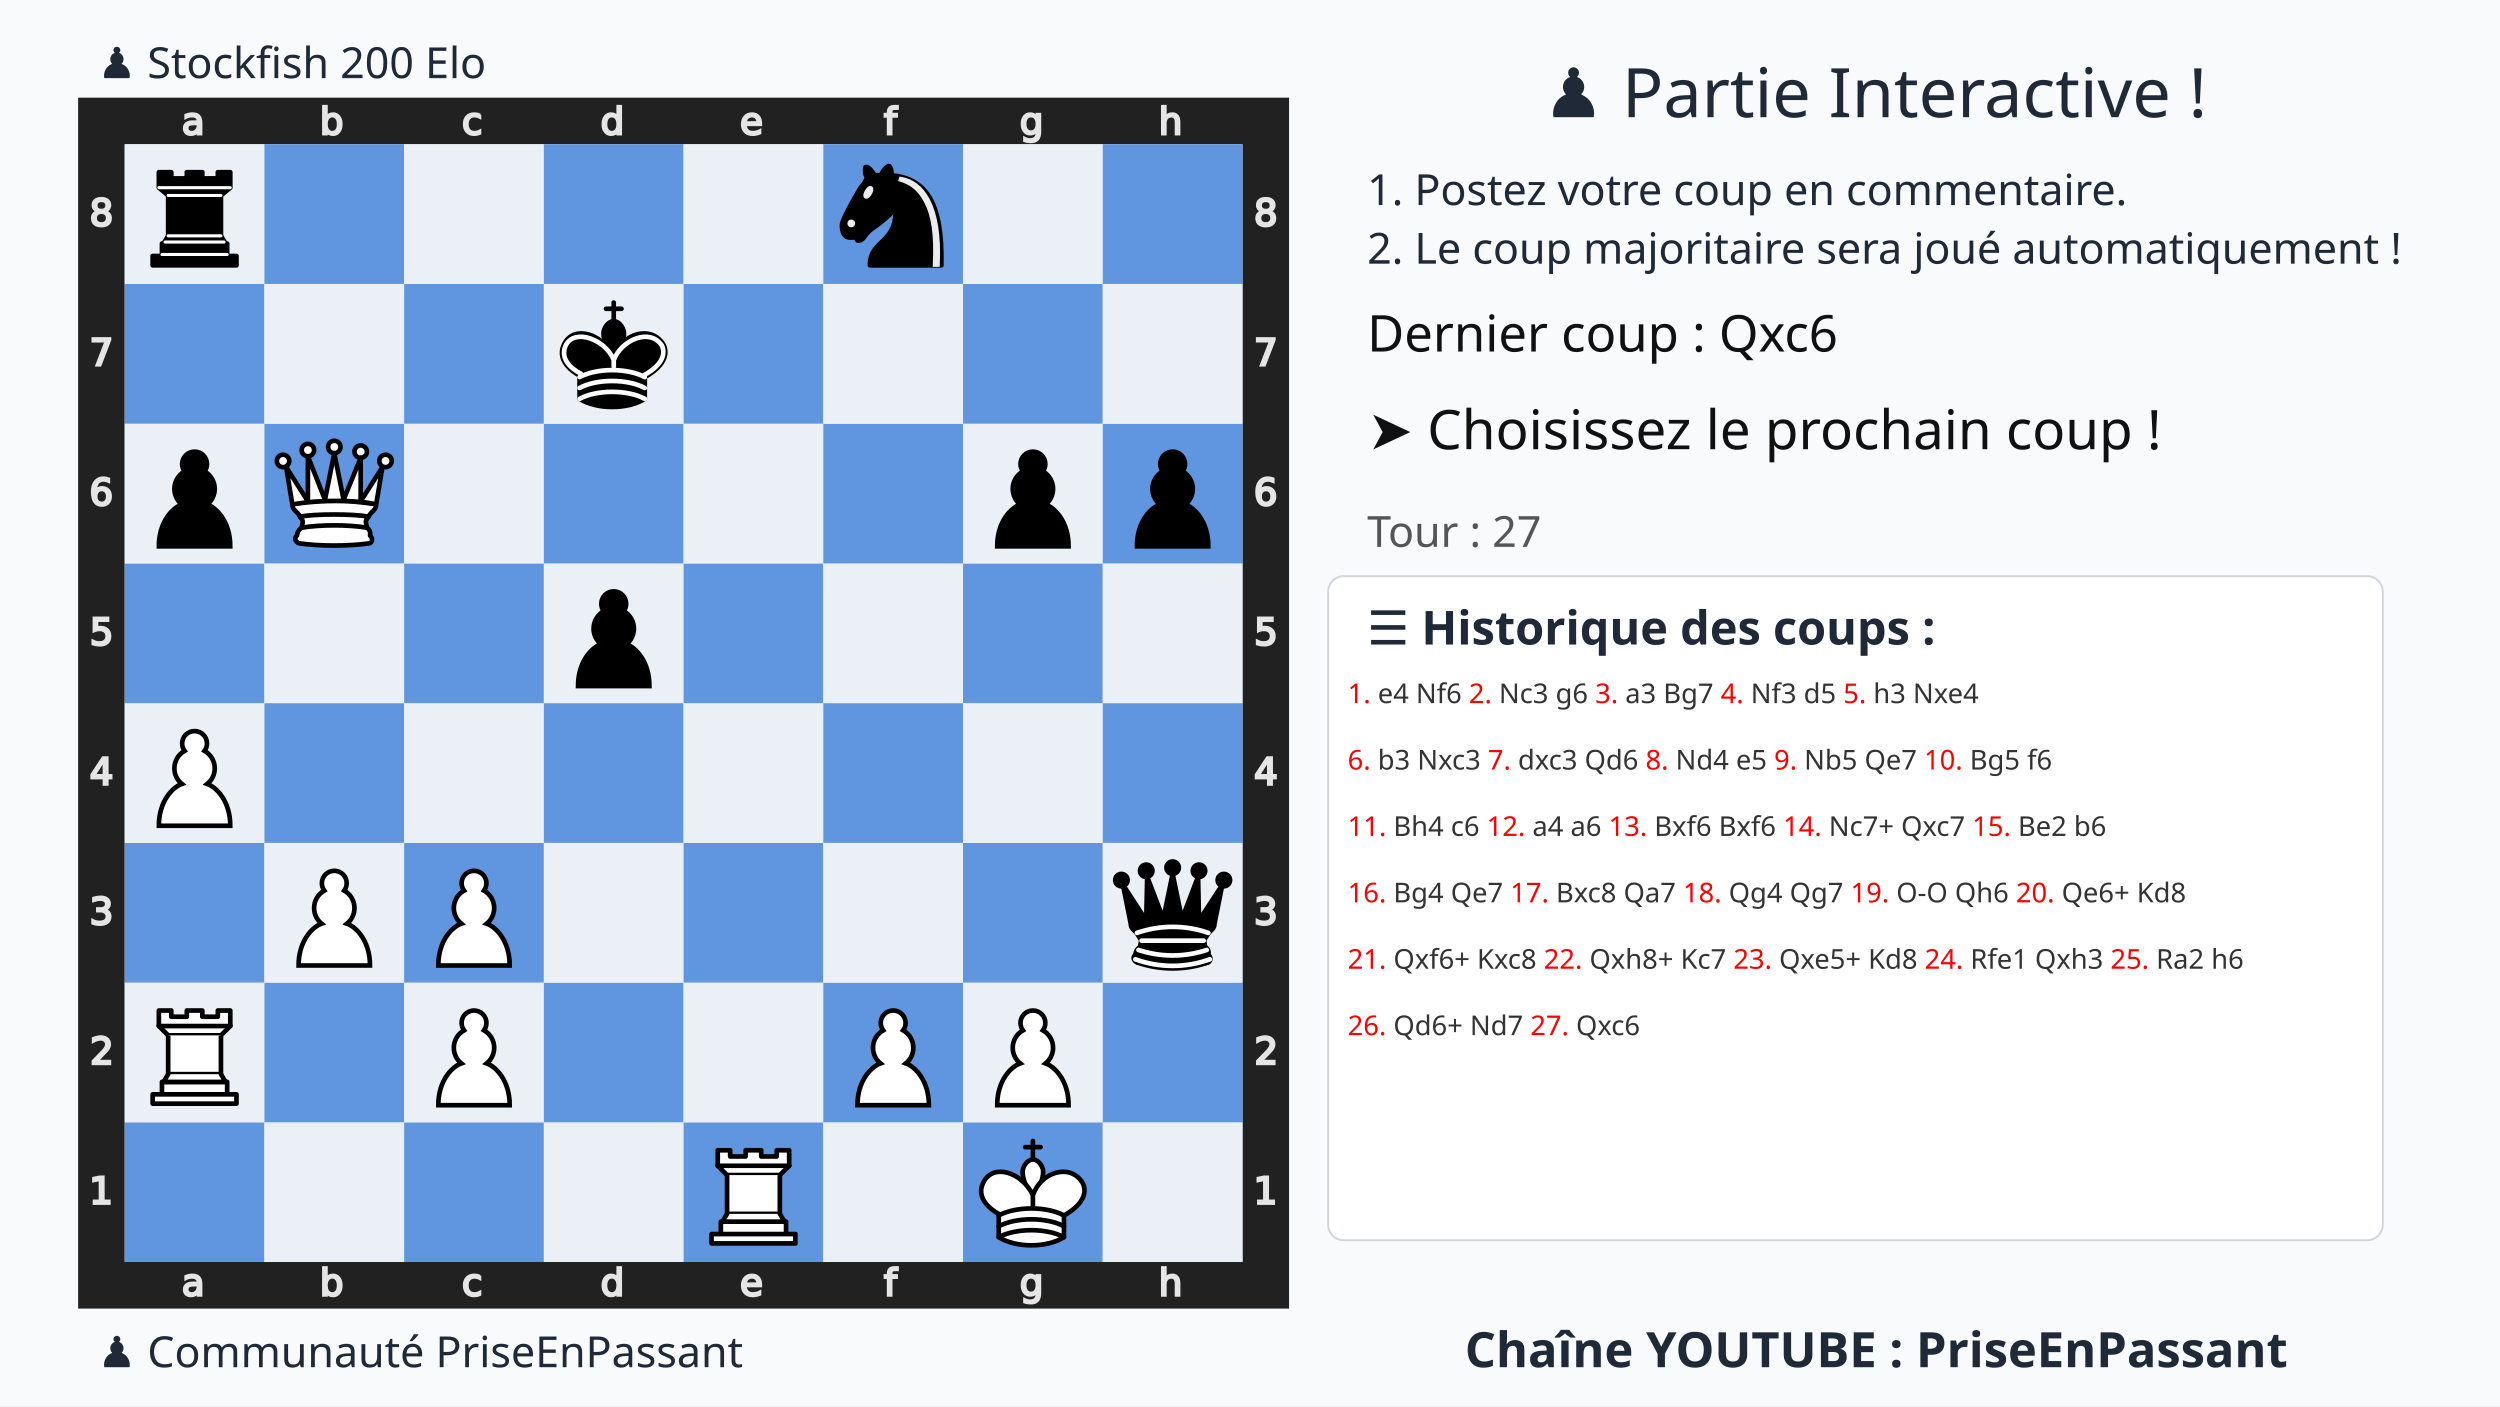
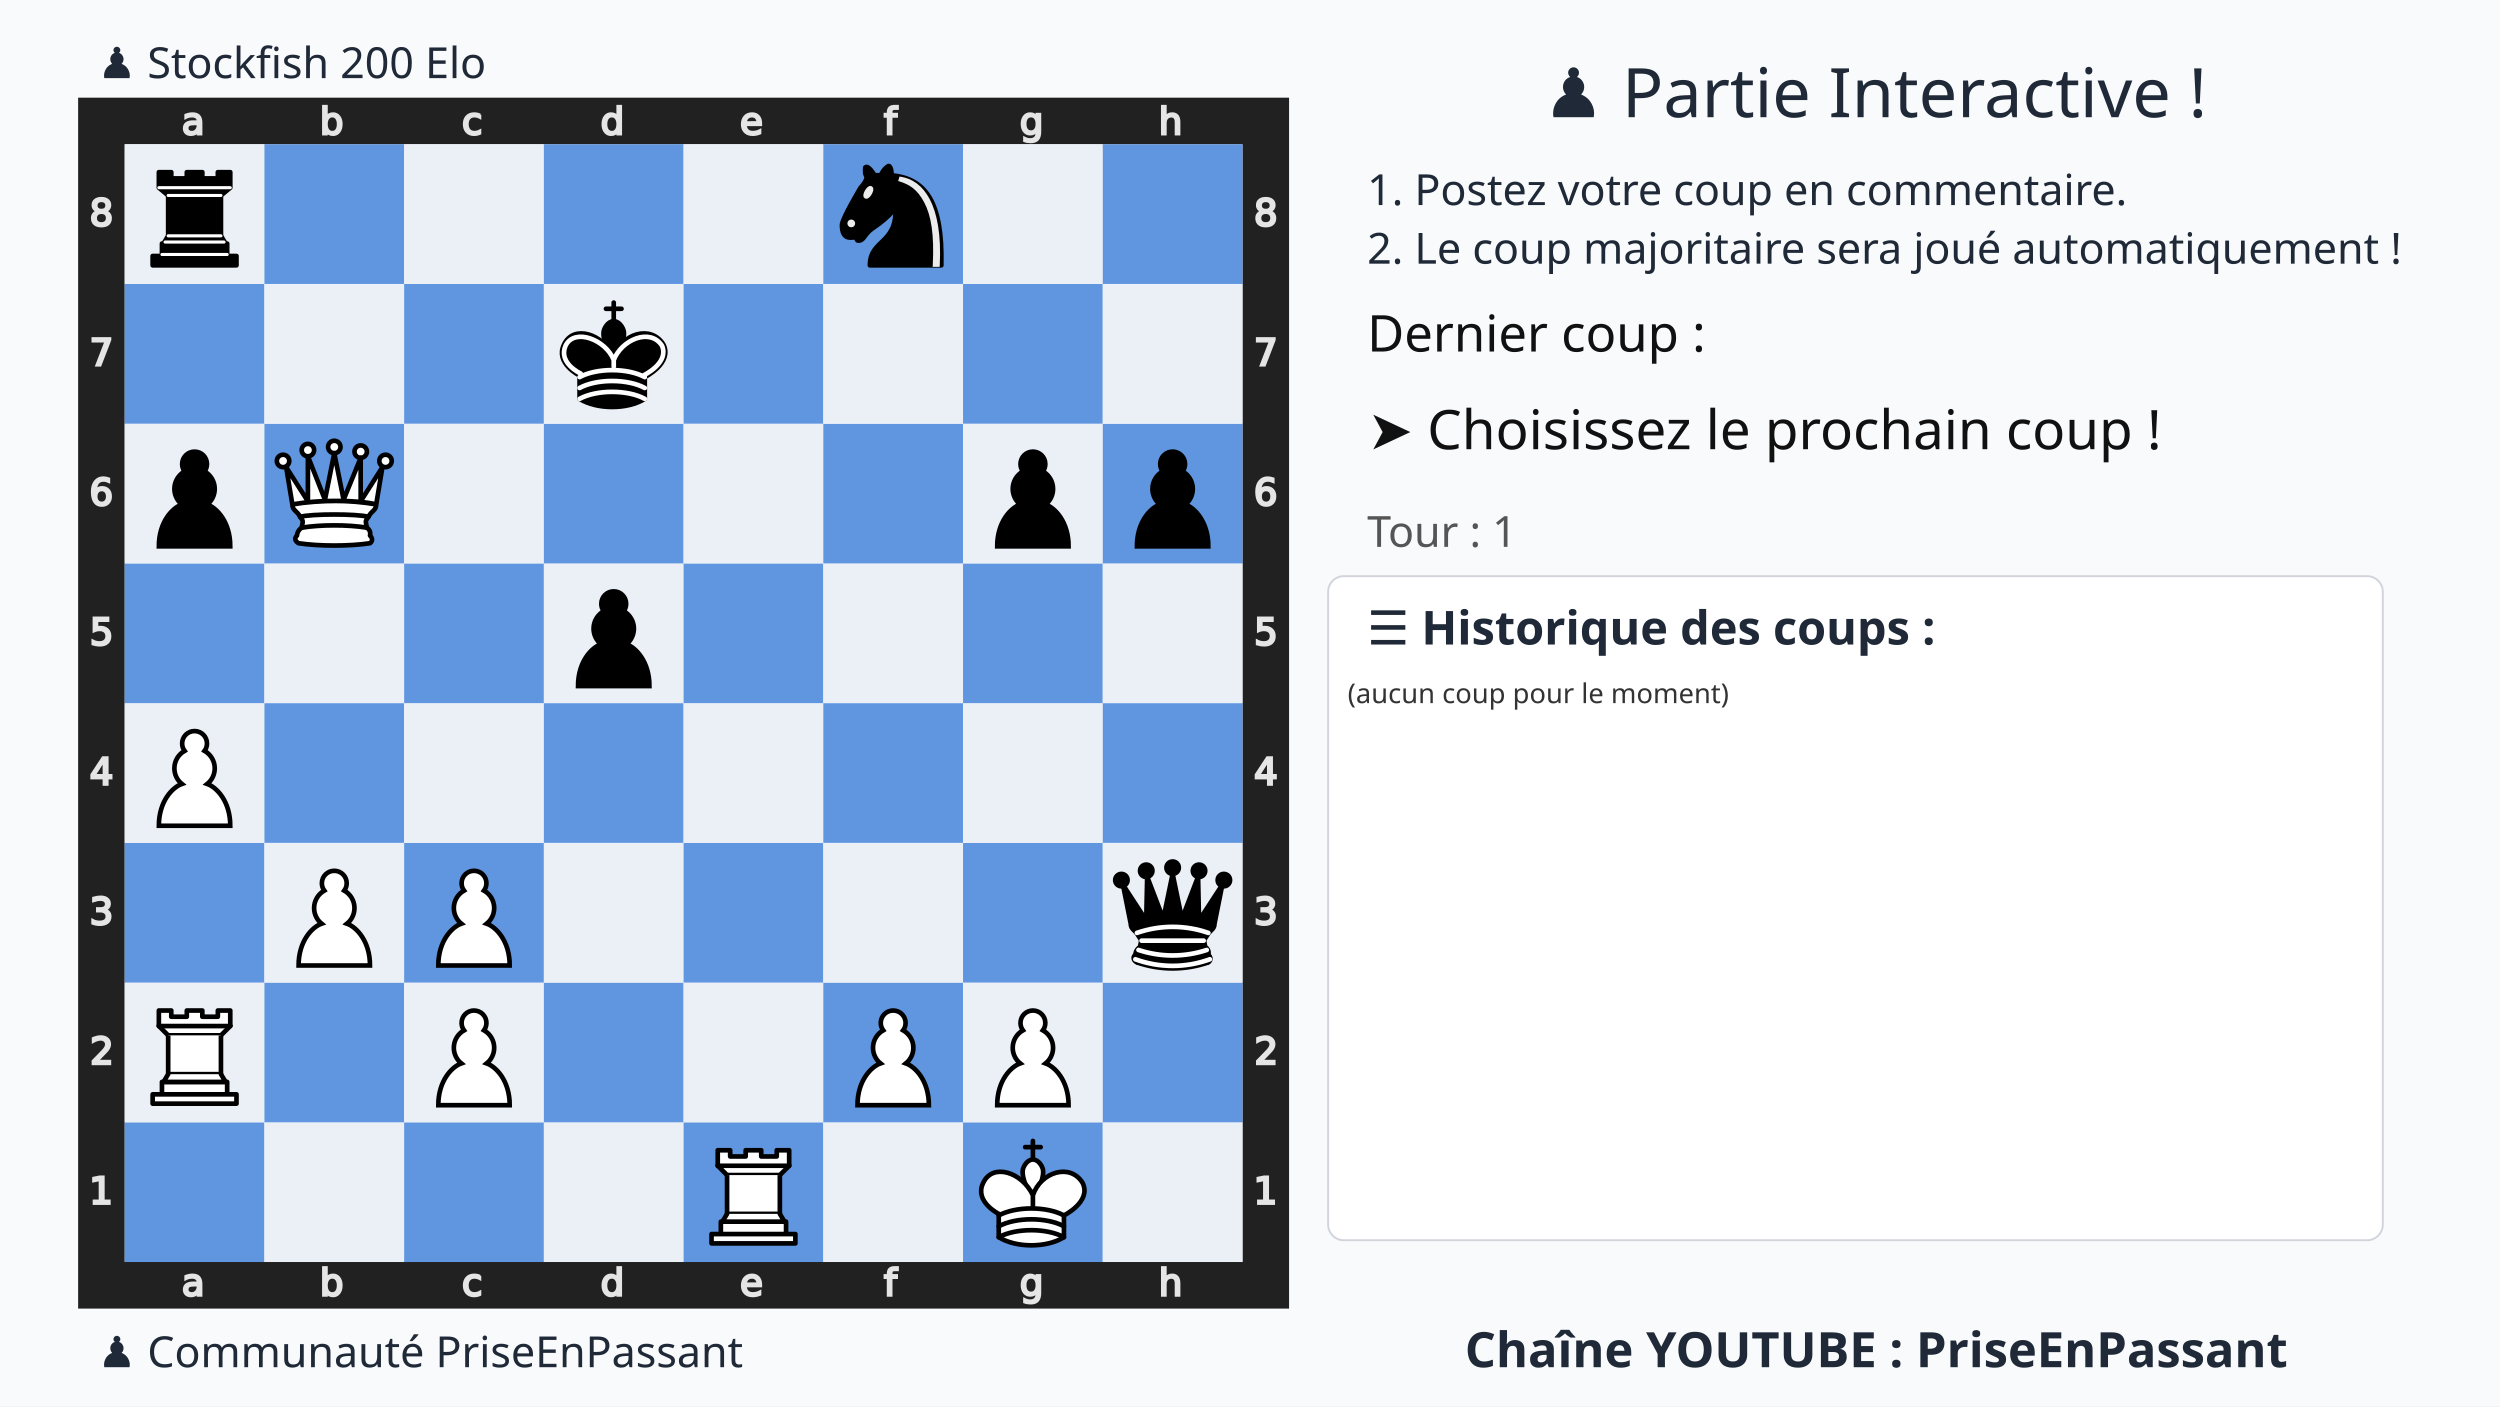
<svg xmlns="http://www.w3.org/2000/svg" xmlns:xlink="http://www.w3.org/1999/xlink" width="1280" height="720">
  <rect width="100%" height="100%" fill="#f9fafb" />
  <text x="75%" y="60" text-anchor="middle" font-size="35" font-family="Ubuntu" fill="#1f2937">
    ♟️ Partie Interactive !
  </text>
  <text x="700" y="105" font-size="22" font-family="Ubuntu" fill="#1f2937">
    1. Postez votre coup en commentaire.
  </text>
  <text x="700" y="135" font-size="22" font-family="Ubuntu" fill="#1f2937">
    2. Le coup majoritaire sera joué automatiquement !
  </text>
  <g transform="translate(40,50)">
    <svg viewBox="0 0 390 390" width="620" height="620">
      <style>.square.light{fill:#ebf0f7 !important}.square.dark{fill:#6095df !important}</style>
      <defs>
        <g id="white-pawn" class="white pawn">
          <path d="M22.5 9c-2.21 0-4 1.79-4 4 0 .89.29 1.71.78 2.38C17.33 16.5 16 18.59 16 21c0 2.03.94 3.84 2.41 5.03-3 1.06-7.41 5.55-7.41 13.47h23c0-7.92-4.41-12.41-7.41-13.47 1.47-1.19 2.41-3 2.41-5.03 0-2.41-1.33-4.5-3.28-5.62.49-.67.78-1.49.78-2.38 0-2.21-1.79-4-4-4z" fill="#fff" stroke="#000" stroke-width="1.5" stroke-linecap="round" />
        </g>
        <g id="white-rook" class="white rook" fill="#fff" fill-rule="evenodd" stroke="#000" stroke-width="1.5" stroke-linecap="round" stroke-linejoin="round">
          <path d="M9 39h27v-3H9v3zM12 36v-4h21v4H12zM11 14V9h4v2h5V9h5v2h5V9h4v5" stroke-linecap="butt" />
          <path d="M34 14l-3 3H14l-3-3" />
          <path d="M31 17v12.5H14V17" stroke-linecap="butt" stroke-linejoin="miter" />
          <path d="M31 29.5l1.5 2.5h-20l1.5-2.5" />
          <path d="M11 14h23" fill="none" stroke-linejoin="miter" />
        </g>
        <g id="white-queen" class="white queen" fill="#fff" fill-rule="evenodd" stroke="#000" stroke-width="1.5" stroke-linecap="round" stroke-linejoin="round">
          <path d="M8 12a2 2 0 1 1-4 0 2 2 0 1 1 4 0zM24.5 7.5a2 2 0 1 1-4 0 2 2 0 1 1 4 0zM41 12a2 2 0 1 1-4 0 2 2 0 1 1 4 0zM16 8.5a2 2 0 1 1-4 0 2 2 0 1 1 4 0zM33 9a2 2 0 1 1-4 0 2 2 0 1 1 4 0z" />
          <path d="M9 26c8.5-1.5 21-1.5 27 0l2-12-7 11V11l-5.5 13.5-3-15-3 15-5.5-14V25L7 14l2 12zM9 26c0 2 1.5 2 2.5 4 1 1.5 1 1 .5 3.5-1.5 1-1.5 2.5-1.5 2.5-1.5 1.5.5 2.5.5 2.5 6.5 1 16.5 1 23 0 0 0 1.5-1 0-2.5 0 0 .5-1.5-1-2.5-.5-2.5-.5-2 .5-3.5 1-2 2.5-2 2.5-4-8.5-1.5-18.5-1.5-27 0z" stroke-linecap="butt" />
          <path d="M11.5 30c3.5-1 18.5-1 22 0M12 33.5c6-1 15-1 21 0" fill="none" />
        </g>
        <g id="white-king" class="white king" fill="none" fill-rule="evenodd" stroke="#000" stroke-width="1.5" stroke-linecap="round" stroke-linejoin="round">
          <path d="M22.5 11.63V6M20 8h5" stroke-linejoin="miter" />
          <path d="M22.5 25s4.5-7.5 3-10.5c0 0-1-2.5-3-2.5s-3 2.5-3 2.5c-1.5 3 3 10.5 3 10.5" fill="#fff" stroke-linecap="butt" stroke-linejoin="miter" />
          <path d="M11.5 37c5.5 3.5 15.5 3.5 21 0v-7s9-4.5 6-10.5c-4-6.5-13.5-3.5-16 4V27v-3.5c-3.5-7.5-13-10.5-16-4-3 6 5 10 5 10V37z" fill="#fff" />
          <path d="M11.5 30c5.5-3 15.5-3 21 0m-21 3.5c5.5-3 15.5-3 21 0m-21 3.5c5.5-3 15.5-3 21 0" />
        </g>
        <g id="black-pawn" class="black pawn">
          <path d="M22.5 9c-2.21 0-4 1.79-4 4 0 .89.29 1.71.78 2.38C17.33 16.5 16 18.59 16 21c0 2.03.94 3.84 2.41 5.03-3 1.06-7.41 5.55-7.41 13.47h23c0-7.92-4.41-12.41-7.41-13.47 1.47-1.19 2.41-3 2.41-5.03 0-2.41-1.33-4.5-3.28-5.62.49-.67.78-1.49.78-2.38 0-2.21-1.79-4-4-4z" fill="#000" stroke="#000" stroke-width="1.5" stroke-linecap="round" />
        </g>
        <g id="black-knight" class="black knight" fill="none" fill-rule="evenodd" stroke="#000" stroke-width="1.5" stroke-linecap="round" stroke-linejoin="round">
          <path d="M 22,10 C 32.5,11 38.5,18 38,39 L 15,39 C 15,30 25,32.5 23,18" style="fill:#000000; stroke:#000000;" />
          <path d="M 24,18 C 24.38,20.91 18.45,25.37 16,27 C 13,29 13.18,31.34 11,31 C 9.958,30.06 12.41,27.96 11,28 C 10,28 11.19,29.23 10,30 C 9,30 5.997,31 6,26 C 6,24 12,14 12,14 C 12,14 13.89,12.1 14,10.5 C 13.27,9.506 13.5,8.5 13.5,7.5 C 14.5,6.5 16.5,10 16.5,10 L 18.5,10 C 18.5,10 19.28,8.008 21,7 C 22,7 22,10 22,10" style="fill:#000000; stroke:#000000;" />
          <path d="M 9.5 25.5 A 0.5 0.5 0 1 1 8.5,25.5 A 0.5 0.5 0 1 1 9.5 25.5 z" style="fill:#ececec; stroke:#ececec;" />
          <path d="M 15 15.5 A 0.5 1.5 0 1 1 14,15.5 A 0.5 1.5 0 1 1 15 15.5 z" transform="matrix(0.866,0.5,-0.5,0.866,9.693,-5.173)" style="fill:#ececec; stroke:#ececec;" />
          <path d="M 24.55,10.4 L 24.1,11.85 L 24.6,12 C 27.75,13 30.25,14.49 32.5,18.75 C 34.75,23.01 35.75,29.06 35.25,39 L 35.2,39.5 L 37.45,39.5 L 37.5,39 C 38,28.94 36.62,22.15 34.25,17.66 C 31.88,13.17 28.46,11.02 25.06,10.5 L 24.55,10.4 z " style="fill:#ececec; stroke:none;" />
        </g>
        <g id="black-rook" class="black rook" fill="#000" fill-rule="evenodd" stroke="#000" stroke-width="1.5" stroke-linecap="round" stroke-linejoin="round">
          <path d="M9 39h27v-3H9v3zM12.5 32l1.5-2.5h17l1.5 2.5h-20zM12 36v-4h21v4H12z" stroke-linecap="butt" />
          <path d="M14 29.5v-13h17v13H14z" stroke-linecap="butt" stroke-linejoin="miter" />
          <path d="M14 16.5L11 14h23l-3 2.5H14zM11 14V9h4v2h5V9h5v2h5V9h4v5H11z" stroke-linecap="butt" />
          <path d="M12 35.5h21M13 31.5h19M14 29.5h17M14 16.5h17M11 14h23" fill="none" stroke="#fff" stroke-width="1" stroke-linejoin="miter" />
        </g>
        <g id="black-queen" class="black queen" fill="#000" fill-rule="evenodd" stroke="#000" stroke-width="1.5" stroke-linecap="round" stroke-linejoin="round">
          <g fill="#000" stroke="none">
            <circle cx="6" cy="12" r="2.75" />
            <circle cx="14" cy="9" r="2.75" />
            <circle cx="22.5" cy="8" r="2.75" />
            <circle cx="31" cy="9" r="2.75" />
            <circle cx="39" cy="12" r="2.75" />
          </g>
          <path d="M9 26c8.5-1.5 21-1.5 27 0l2.5-12.5L31 25l-.3-14.1-5.2 13.6-3-14.5-3 14.5-5.2-13.6L14 25 6.5 13.5 9 26zM9 26c0 2 1.5 2 2.5 4 1 1.5 1 1 .5 3.5-1.5 1-1.5 2.5-1.5 2.5-1.5 1.5.5 2.5.5 2.5 6.5 1 16.5 1 23 0 0 0 1.5-1 0-2.5 0 0 .5-1.5-1-2.5-.5-2.5-.5-2 .5-3.5 1-2 2.5-2 2.5-4-8.5-1.5-18.5-1.5-27 0z" stroke-linecap="butt" />
          <path d="M11 38.5a35 35 1 0 0 23 0" fill="none" stroke-linecap="butt" />
          <path d="M11 29a35 35 1 0 1 23 0M12.5 31.5h20M11.5 34.5a35 35 1 0 0 22 0M10.5 37.5a35 35 1 0 0 24 0" fill="none" stroke="#fff" />
        </g>
        <g id="black-king" class="black king" fill="none" fill-rule="evenodd" stroke="#000" stroke-width="1.5" stroke-linecap="round" stroke-linejoin="round">
          <path d="M22.5 11.63V6" stroke-linejoin="miter" />
          <path d="M22.5 25s4.5-7.5 3-10.5c0 0-1-2.5-3-2.5s-3 2.5-3 2.5c-1.5 3 3 10.5 3 10.5" fill="#000" stroke-linecap="butt" stroke-linejoin="miter" />
          <path d="M11.5 37c5.5 3.5 15.5 3.5 21 0v-7s9-4.5 6-10.5c-4-6.5-13.5-3.5-16 4V27v-3.5c-3.5-7.5-13-10.5-16-4-3 6 5 10 5 10V37z" fill="#000" />
          <path d="M20 8h5" stroke-linejoin="miter" />
          <path d="M32 29.5s8.5-4 6.03-9.65C34.15 14 25 18 22.5 24.5l.01 2.1-.01-2.1C20 18 9.906 14 6.997 19.85c-2.497 5.65 4.853 9 4.853 9M11.5 30c5.5-3 15.5-3 21 0m-21 3.5c5.5-3 15.5-3 21 0m-21 3.5c5.5-3 15.5-3 21 0" stroke="#fff" />
        </g>
      </defs>
      <rect x="7.5" y="7.5" width="375" height="375" fill="none" stroke="#212121" stroke-width="15" />
      <g transform="translate(20, 1) scale(0.75, 0.75)" fill="#e5e5e5" stroke="#e5e5e5">
        <path d="M23.328 10.016q-1.742 0-2.414.398-.672.398-.672 1.36 0 .765.5 1.218.508.445 1.375.445 1.196 0 1.914-.843.727-.852.727-2.258v-.32zm2.867-.594v4.992h-1.437v-1.328q-.492.797-1.227 1.18-.734.375-1.797.375-1.343 0-2.14-.75-.79-.758-.79-2.024 0-1.476.985-2.226.992-.75 2.953-.75h2.016V8.75q0-.992-.656-1.531-.649-.547-1.829-.547-.75 0-1.46.18-.711.18-1.368.539V6.062q.79-.304 1.532-.453.742-.156 1.445-.156 1.898 0 2.836.984.937.985.937 2.985z" />
      </g>
      <g transform="translate(20, 375) scale(0.75, 0.75)" fill="#e5e5e5" stroke="#e5e5e5">
        <path d="M23.328 10.016q-1.742 0-2.414.398-.672.398-.672 1.36 0 .765.5 1.218.508.445 1.375.445 1.196 0 1.914-.843.727-.852.727-2.258v-.32zm2.867-.594v4.992h-1.437v-1.328q-.492.797-1.227 1.18-.734.375-1.797.375-1.343 0-2.14-.75-.79-.758-.79-2.024 0-1.476.985-2.226.992-.75 2.953-.75h2.016V8.75q0-.992-.656-1.531-.649-.547-1.829-.547-.75 0-1.46.18-.711.18-1.368.539V6.062q.79-.304 1.532-.453.742-.156 1.445-.156 1.898 0 2.836.984.937.985.937 2.985z" />
      </g>
      <g transform="translate(65, 1) scale(0.75, 0.75)" fill="#e5e5e5" stroke="#e5e5e5">
        <path d="M24.922 10.047q0-1.586-.656-2.485-.649-.906-1.79-.906-1.14 0-1.796.906-.649.899-.649 2.485 0 1.586.649 2.492.656.898 1.797.898 1.14 0 1.789-.898.656-.906.656-2.492zm-4.89-3.055q.452-.781 1.14-1.156.695-.383 1.656-.383 1.594 0 2.586 1.266 1 1.265 1 3.328 0 2.062-1 3.328-.992 1.266-2.586 1.266-.96 0-1.656-.375-.688-.383-1.14-1.164v1.312h-1.446V2.258h1.445z" />
      </g>
      <g transform="translate(65, 375) scale(0.75, 0.75)" fill="#e5e5e5" stroke="#e5e5e5">
        <path d="M24.922 10.047q0-1.586-.656-2.485-.649-.906-1.79-.906-1.14 0-1.796.906-.649.899-.649 2.485 0 1.586.649 2.492.656.898 1.797.898 1.14 0 1.789-.898.656-.906.656-2.492zm-4.89-3.055q.452-.781 1.14-1.156.695-.383 1.656-.383 1.594 0 2.586 1.266 1 1.265 1 3.328 0 2.062-1 3.328-.992 1.266-2.586 1.266-.96 0-1.656-.375-.688-.383-1.14-1.164v1.312h-1.446V2.258h1.445z" />
      </g>
      <g transform="translate(110, 1) scale(0.75, 0.75)" fill="#e5e5e5" stroke="#e5e5e5">
        <path d="M25.96 6v1.344q-.608-.336-1.226-.5-.609-.172-1.234-.172-1.398 0-2.172.89-.773.883-.773 2.485 0 1.601.773 2.492.774.883 2.172.883.625 0 1.234-.164.618-.172 1.227-.508v1.328q-.602.281-1.25.422-.64.14-1.367.14-1.977 0-3.14-1.242-1.165-1.242-1.165-3.351 0-2.14 1.172-3.367 1.18-1.227 3.227-1.227.664 0 1.296.14.633.134 1.227.407z" />
      </g>
      <g transform="translate(110, 375) scale(0.75, 0.75)" fill="#e5e5e5" stroke="#e5e5e5">
        <path d="M25.96 6v1.344q-.608-.336-1.226-.5-.609-.172-1.234-.172-1.398 0-2.172.89-.773.883-.773 2.485 0 1.601.773 2.492.774.883 2.172.883.625 0 1.234-.164.618-.172 1.227-.508v1.328q-.602.281-1.25.422-.64.14-1.367.14-1.977 0-3.14-1.242-1.165-1.242-1.165-3.351 0-2.14 1.172-3.367 1.18-1.227 3.227-1.227.664 0 1.296.14.633.134 1.227.407z" />
      </g>
      <g transform="translate(155, 1) scale(0.75, 0.75)" fill="#e5e5e5" stroke="#e5e5e5">
        <path d="M24.973 6.992V2.258h1.437v12.156h-1.437v-1.312q-.453.78-1.149 1.164-.687.375-1.656.375-1.586 0-2.586-1.266-.992-1.266-.992-3.328 0-2.063.992-3.328 1-1.266 2.586-1.266.969 0 1.656.383.696.375 1.149 1.156zm-4.899 3.055q0 1.586.649 2.492.656.898 1.797.898 1.14 0 1.796-.898.657-.906.657-2.492 0-1.586-.657-2.485-.656-.906-1.796-.906-1.141 0-1.797.906-.649.899-.649 2.485z" />
      </g>
      <g transform="translate(155, 375) scale(0.75, 0.75)" fill="#e5e5e5" stroke="#e5e5e5">
        <path d="M24.973 6.992V2.258h1.437v12.156h-1.437v-1.312q-.453.78-1.149 1.164-.687.375-1.656.375-1.586 0-2.586-1.266-.992-1.266-.992-3.328 0-2.063.992-3.328 1-1.266 2.586-1.266.969 0 1.656.383.696.375 1.149 1.156zm-4.899 3.055q0 1.586.649 2.492.656.898 1.797.898 1.14 0 1.796-.898.657-.906.657-2.492 0-1.586-.657-2.485-.656-.906-1.796-.906-1.141 0-1.797.906-.649.899-.649 2.485z" />
      </g>
      <g transform="translate(200, 1) scale(0.75, 0.75)" fill="#e5e5e5" stroke="#e5e5e5">
        <path d="M26.555 9.68v.703h-6.61q.094 1.484.89 2.265.806.774 2.235.774.828 0 1.602-.203.781-.203 1.547-.61v1.36q-.774.328-1.586.5-.813.172-1.649.172-2.093 0-3.32-1.22-1.219-1.218-1.219-3.296 0-2.148 1.157-3.406 1.164-1.266 3.132-1.266 1.766 0 2.79 1.14 1.03 1.134 1.03 3.087zm-1.438-.422q-.015-1.18-.664-1.883-.64-.703-1.703-.703-1.203 0-1.93.68-.718.68-.828 1.914z" />
      </g>
      <g transform="translate(200, 375) scale(0.75, 0.75)" fill="#e5e5e5" stroke="#e5e5e5">
        <path d="M26.555 9.68v.703h-6.61q.094 1.484.89 2.265.806.774 2.235.774.828 0 1.602-.203.781-.203 1.547-.61v1.36q-.774.328-1.586.5-.813.172-1.649.172-2.093 0-3.32-1.22-1.219-1.218-1.219-3.296 0-2.148 1.157-3.406 1.164-1.266 3.132-1.266 1.766 0 2.79 1.14 1.03 1.134 1.03 3.087zm-1.438-.422q-.015-1.18-.664-1.883-.64-.703-1.703-.703-1.203 0-1.93.68-.718.68-.828 1.914z" />
      </g>
      <g transform="translate(245, 1) scale(0.75, 0.75)" fill="#e5e5e5" stroke="#e5e5e5">
        <path d="M25.285 2.258v1.195H23.91q-.773 0-1.078.313-.297.312-.297 1.125v.773h2.367v1.117h-2.367v7.633H21.09V6.781h-1.375V5.664h1.375v-.61q0-1.46.68-2.124.68-.672 2.156-.672z" />
      </g>
      <g transform="translate(245, 375) scale(0.75, 0.75)" fill="#e5e5e5" stroke="#e5e5e5">
        <path d="M25.285 2.258v1.195H23.91q-.773 0-1.078.313-.297.312-.297 1.125v.773h2.367v1.117h-2.367v7.633H21.09V6.781h-1.375V5.664h1.375v-.61q0-1.46.68-2.124.68-.672 2.156-.672z" />
      </g>
      <g transform="translate(290, 1) scale(0.75, 0.75)" fill="#e5e5e5" stroke="#e5e5e5">
        <path d="M24.973 9.937q0-1.562-.649-2.421-.64-.86-1.804-.86-1.157 0-1.805.86-.64.859-.64 2.421 0 1.555.64 2.415.648.859 1.805.859 1.164 0 1.804-.86.649-.859.649-2.414zm1.437 3.391q0 2.234-.992 3.32-.992 1.094-3.04 1.094-.757 0-1.429-.117-.672-.11-1.304-.344v-1.398q.632.344 1.25.508.617.164 1.257.164 1.414 0 2.118-.743.703-.734.703-2.226v-.711q-.446.773-1.141 1.156-.695.383-1.664.383-1.61 0-2.594-1.227-.984-1.226-.984-3.25 0-2.03.984-3.257.985-1.227 2.594-1.227.969 0 1.664.383t1.14 1.156V5.664h1.438z" />
      </g>
      <g transform="translate(290, 375) scale(0.75, 0.75)" fill="#e5e5e5" stroke="#e5e5e5">
        <path d="M24.973 9.937q0-1.562-.649-2.421-.64-.86-1.804-.86-1.157 0-1.805.86-.64.859-.64 2.421 0 1.555.64 2.415.648.859 1.805.859 1.164 0 1.804-.86.649-.859.649-2.414zm1.437 3.391q0 2.234-.992 3.32-.992 1.094-3.04 1.094-.757 0-1.429-.117-.672-.11-1.304-.344v-1.398q.632.344 1.25.508.617.164 1.257.164 1.414 0 2.118-.743.703-.734.703-2.226v-.711q-.446.773-1.141 1.156-.695.383-1.664.383-1.61 0-2.594-1.227-.984-1.226-.984-3.25 0-2.03.984-3.257.985-1.227 2.594-1.227.969 0 1.664.383t1.14 1.156V5.664h1.438z" />
      </g>
      <g transform="translate(335, 1) scale(0.75, 0.75)" fill="#e5e5e5" stroke="#e5e5e5">
        <path d="M26.164 9.133v5.281h-1.437V9.18q0-1.243-.485-1.86-.484-.617-1.453-.617-1.164 0-1.836.742-.672.742-.672 2.024v4.945h-1.445V2.258h1.445v4.765q.516-.789 1.211-1.18.703-.39 1.617-.39 1.508 0 2.282.938.773.93.773 2.742z" />
      </g>
      <g transform="translate(335, 375) scale(0.75, 0.75)" fill="#e5e5e5" stroke="#e5e5e5">
        <path d="M26.164 9.133v5.281h-1.437V9.18q0-1.243-.485-1.86-.484-.617-1.453-.617-1.164 0-1.836.742-.672.742-.672 2.024v4.945h-1.445V2.258h1.445v4.765q.516-.789 1.211-1.18.703-.39 1.617-.39 1.508 0 2.282.938.773.93.773 2.742z" />
      </g>
      <g transform="translate(0, 335) scale(0.75, 0.75)" fill="#e5e5e5" stroke="#e5e5e5">
        <path d="M6.754 26.996h2.578v-8.898l-2.805.562v-1.437l2.79-.563h1.578v10.336h2.578v1.328h-6.72z" />
      </g>
      <g transform="translate(375, 335) scale(0.75, 0.75)" fill="#e5e5e5" stroke="#e5e5e5">
        <path d="M6.754 26.996h2.578v-8.898l-2.805.562v-1.437l2.79-.563h1.578v10.336h2.578v1.328h-6.72z" />
      </g>
      <g transform="translate(0, 290) scale(0.75, 0.75)" fill="#e5e5e5" stroke="#e5e5e5">
        <path d="M8.195 26.996h5.508v1.328H6.297v-1.328q.898-.93 2.445-2.492 1.555-1.57 1.953-2.024.758-.851 1.055-1.437.305-.594.305-1.164 0-.93-.657-1.516-.648-.586-1.695-.586-.742 0-1.57.258-.82.258-1.758.781v-1.593q.953-.383 1.781-.578.828-.196 1.516-.196 1.812 0 2.89.906 1.079.907 1.079 2.422 0 .72-.274 1.368-.265.64-.976 1.515-.196.227-1.243 1.313-1.046 1.078-2.953 3.023z" />
      </g>
      <g transform="translate(375, 290) scale(0.75, 0.75)" fill="#e5e5e5" stroke="#e5e5e5">
        <path d="M8.195 26.996h5.508v1.328H6.297v-1.328q.898-.93 2.445-2.492 1.555-1.57 1.953-2.024.758-.851 1.055-1.437.305-.594.305-1.164 0-.93-.657-1.516-.648-.586-1.695-.586-.742 0-1.57.258-.82.258-1.758.781v-1.593q.953-.383 1.781-.578.828-.196 1.516-.196 1.812 0 2.89.906 1.079.907 1.079 2.422 0 .72-.274 1.368-.265.64-.976 1.515-.196.227-1.243 1.313-1.046 1.078-2.953 3.023z" />
      </g>
      <g transform="translate(0, 245) scale(0.75, 0.75)" fill="#e5e5e5" stroke="#e5e5e5">
        <path d="M11.434 22.035q1.132.242 1.765 1.008.64.766.64 1.89 0 1.727-1.187 2.672-1.187.946-3.375.946-.734 0-1.515-.149-.774-.14-1.602-.43V26.45q.656.383 1.438.578.78.196 1.632.196 1.485 0 2.258-.586.782-.586.782-1.703 0-1.032-.727-1.61-.719-.586-2.008-.586h-1.36v-1.297h1.423q1.164 0 1.78-.46.618-.47.618-1.344 0-.899-.64-1.375-.633-.485-1.82-.485-.65 0-1.391.141-.743.14-1.633.437V16.95q.898-.25 1.68-.375.788-.125 1.484-.125 1.797 0 2.844.82 1.046.813 1.046 2.204 0 .968-.554 1.64-.555.664-1.578.922z" />
      </g>
      <g transform="translate(375, 245) scale(0.75, 0.75)" fill="#e5e5e5" stroke="#e5e5e5">
        <path d="M11.434 22.035q1.132.242 1.765 1.008.64.766.64 1.89 0 1.727-1.187 2.672-1.187.946-3.375.946-.734 0-1.515-.149-.774-.14-1.602-.43V26.45q.656.383 1.438.578.78.196 1.632.196 1.485 0 2.258-.586.782-.586.782-1.703 0-1.032-.727-1.61-.719-.586-2.008-.586h-1.36v-1.297h1.423q1.164 0 1.78-.46.618-.47.618-1.344 0-.899-.64-1.375-.633-.485-1.82-.485-.65 0-1.391.141-.743.14-1.633.437V16.95q.898-.25 1.68-.375.788-.125 1.484-.125 1.797 0 2.844.82 1.046.813 1.046 2.204 0 .968-.554 1.64-.555.664-1.578.922z" />
      </g>
      <g transform="translate(0, 200) scale(0.75, 0.75)" fill="#e5e5e5" stroke="#e5e5e5">
        <path d="M11.016 18.035L7.03 24.262h3.985zm-.414-1.375h1.984v7.602h1.664v1.312h-1.664v2.75h-1.57v-2.75H5.75v-1.523z" />
      </g>
      <g transform="translate(375, 200) scale(0.75, 0.75)" fill="#e5e5e5" stroke="#e5e5e5">
        <path d="M11.016 18.035L7.03 24.262h3.985zm-.414-1.375h1.984v7.602h1.664v1.312h-1.664v2.75h-1.57v-2.75H5.75v-1.523z" />
      </g>
      <g transform="translate(0, 155) scale(0.75, 0.75)" fill="#e5e5e5" stroke="#e5e5e5">
        <path d="M6.719 16.66h6.195v1.328h-4.75v2.86q.344-.118.688-.172.343-.063.687-.063 1.953 0 3.094 1.07 1.14 1.07 1.14 2.899 0 1.883-1.171 2.93-1.172 1.039-3.305 1.039-.735 0-1.5-.125-.758-.125-1.57-.375v-1.586q.703.383 1.453.57.75.188 1.586.188 1.351 0 2.14-.711.79-.711.79-1.93 0-1.219-.79-1.93-.789-.71-2.14-.71-.633 0-1.266.14-.625.14-1.281.438z" />
      </g>
      <g transform="translate(375, 155) scale(0.75, 0.75)" fill="#e5e5e5" stroke="#e5e5e5">
        <path d="M6.719 16.66h6.195v1.328h-4.75v2.86q.344-.118.688-.172.343-.063.687-.063 1.953 0 3.094 1.07 1.14 1.07 1.14 2.899 0 1.883-1.171 2.93-1.172 1.039-3.305 1.039-.735 0-1.5-.125-.758-.125-1.57-.375v-1.586q.703.383 1.453.57.75.188 1.586.188 1.351 0 2.14-.711.79-.711.79-1.93 0-1.219-.79-1.93-.789-.71-2.14-.71-.633 0-1.266.14-.625.14-1.281.438z" />
      </g>
      <g transform="translate(0, 110) scale(0.75, 0.75)" fill="#e5e5e5" stroke="#e5e5e5">
        <path d="M10.137 21.863q-1.063 0-1.688.727-.617.726-.617 1.992 0 1.258.617 1.992.625.727 1.688.727 1.062 0 1.68-.727.624-.734.624-1.992 0-1.266-.625-1.992-.617-.727-1.68-.727zm3.133-4.945v1.437q-.594-.28-1.204-.43-.601-.148-1.195-.148-1.562 0-2.39 1.055-.82 1.055-.938 3.188.46-.68 1.156-1.04.696-.367 1.531-.367 1.758 0 2.774 1.07 1.023 1.063 1.023 2.899 0 1.797-1.062 2.883-1.063 1.086-2.828 1.086-2.024 0-3.094-1.547-1.07-1.555-1.07-4.5 0-2.766 1.312-4.406 1.313-1.649 3.524-1.649.593 0 1.195.117.61.118 1.266.352z" />
      </g>
      <g transform="translate(375, 110) scale(0.75, 0.75)" fill="#e5e5e5" stroke="#e5e5e5">
        <path d="M10.137 21.863q-1.063 0-1.688.727-.617.726-.617 1.992 0 1.258.617 1.992.625.727 1.688.727 1.062 0 1.68-.727.624-.734.624-1.992 0-1.266-.625-1.992-.617-.727-1.68-.727zm3.133-4.945v1.437q-.594-.28-1.204-.43-.601-.148-1.195-.148-1.562 0-2.39 1.055-.82 1.055-.938 3.188.46-.68 1.156-1.04.696-.367 1.531-.367 1.758 0 2.774 1.07 1.023 1.063 1.023 2.899 0 1.797-1.062 2.883-1.063 1.086-2.828 1.086-2.024 0-3.094-1.547-1.07-1.555-1.07-4.5 0-2.766 1.312-4.406 1.313-1.649 3.524-1.649.593 0 1.195.117.61.118 1.266.352z" />
      </g>
      <g transform="translate(0, 65) scale(0.75, 0.75)" fill="#e5e5e5" stroke="#e5e5e5">
        <path d="M6.25 16.66h7.5v.672L9.516 28.324H7.867l3.985-10.336H6.25z" />
      </g>
      <g transform="translate(375, 65) scale(0.75, 0.75)" fill="#e5e5e5" stroke="#e5e5e5">
        <path d="M6.25 16.66h7.5v.672L9.516 28.324H7.867l3.985-10.336H6.25z" />
      </g>
      <g transform="translate(0, 20) scale(0.75, 0.75)" fill="#e5e5e5" stroke="#e5e5e5">
        <path d="M10 22.785q-1.125 0-1.773.602-.641.601-.641 1.656t.64 1.656q.649.602 1.774.602t1.773-.602q.649-.61.649-1.656 0-1.055-.649-1.656-.64-.602-1.773-.602zm-1.578-.672q-1.016-.25-1.586-.945-.563-.695-.563-1.695 0-1.399.993-2.211 1-.813 2.734-.813 1.742 0 2.734.813.993.812.993 2.21 0 1-.57 1.696-.563.695-1.571.945 1.14.266 1.773 1.04.641.773.641 1.89 0 1.695-1.04 2.602-1.03.906-2.96.906t-2.969-.906Q6 26.738 6 25.043q0-1.117.64-1.89.641-.774 1.782-1.04zm-.578-2.492q0 .906.562 1.414.57.508 1.594.508 1.016 0 1.586-.508.578-.508.578-1.414 0-.906-.578-1.414-.57-.508-1.586-.508-1.023 0-1.594.508-.562.508-.562 1.414z" />
      </g>
      <g transform="translate(375, 20) scale(0.75, 0.75)" fill="#e5e5e5" stroke="#e5e5e5">
        <path d="M10 22.785q-1.125 0-1.773.602-.641.601-.641 1.656t.64 1.656q.649.602 1.774.602t1.773-.602q.649-.61.649-1.656 0-1.055-.649-1.656-.64-.602-1.773-.602zm-1.578-.672q-1.016-.25-1.586-.945-.563-.695-.563-1.695 0-1.399.993-2.211 1-.813 2.734-.813 1.742 0 2.734.813.993.812.993 2.21 0 1-.57 1.696-.563.695-1.571.945 1.14.266 1.773 1.04.641.773.641 1.89 0 1.695-1.04 2.602-1.03.906-2.96.906t-2.969-.906Q6 26.738 6 25.043q0-1.117.64-1.89.641-.774 1.782-1.04zm-.578-2.492q0 .906.562 1.414.57.508 1.594.508 1.016 0 1.586-.508.578-.508.578-1.414 0-.906-.578-1.414-.57-.508-1.586-.508-1.023 0-1.594.508-.562.508-.562 1.414z" />
      </g>
      <rect x="15" y="330" width="45" height="45" class="square dark a1" stroke="none" fill="#d18b47" />
      <rect x="60" y="330" width="45" height="45" class="square light b1" stroke="none" fill="#ffce9e" />
      <rect x="105" y="330" width="45" height="45" class="square dark c1" stroke="none" fill="#d18b47" />
      <rect x="150" y="330" width="45" height="45" class="square light d1" stroke="none" fill="#ffce9e" />
      <rect x="195" y="330" width="45" height="45" class="square dark e1" stroke="none" fill="#d18b47" />
      <rect x="240" y="330" width="45" height="45" class="square light f1" stroke="none" fill="#ffce9e" />
      <rect x="285" y="330" width="45" height="45" class="square dark g1" stroke="none" fill="#d18b47" />
      <rect x="330" y="330" width="45" height="45" class="square light h1" stroke="none" fill="#ffce9e" />
      <rect x="15" y="285" width="45" height="45" class="square light a2" stroke="none" fill="#ffce9e" />
      <rect x="60" y="285" width="45" height="45" class="square dark b2" stroke="none" fill="#d18b47" />
      <rect x="105" y="285" width="45" height="45" class="square light c2" stroke="none" fill="#ffce9e" />
      <rect x="150" y="285" width="45" height="45" class="square dark d2" stroke="none" fill="#d18b47" />
      <rect x="195" y="285" width="45" height="45" class="square light e2" stroke="none" fill="#ffce9e" />
      <rect x="240" y="285" width="45" height="45" class="square dark f2" stroke="none" fill="#d18b47" />
      <rect x="285" y="285" width="45" height="45" class="square light g2" stroke="none" fill="#ffce9e" />
      <rect x="330" y="285" width="45" height="45" class="square dark h2" stroke="none" fill="#d18b47" />
      <rect x="15" y="240" width="45" height="45" class="square dark a3" stroke="none" fill="#d18b47" />
      <rect x="60" y="240" width="45" height="45" class="square light b3" stroke="none" fill="#ffce9e" />
      <rect x="105" y="240" width="45" height="45" class="square dark c3" stroke="none" fill="#d18b47" />
      <rect x="150" y="240" width="45" height="45" class="square light d3" stroke="none" fill="#ffce9e" />
      <rect x="195" y="240" width="45" height="45" class="square dark e3" stroke="none" fill="#d18b47" />
      <rect x="240" y="240" width="45" height="45" class="square light f3" stroke="none" fill="#ffce9e" />
      <rect x="285" y="240" width="45" height="45" class="square dark g3" stroke="none" fill="#d18b47" />
      <rect x="330" y="240" width="45" height="45" class="square light h3" stroke="none" fill="#ffce9e" />
      <rect x="15" y="195" width="45" height="45" class="square light a4" stroke="none" fill="#ffce9e" />
      <rect x="60" y="195" width="45" height="45" class="square dark b4" stroke="none" fill="#d18b47" />
      <rect x="105" y="195" width="45" height="45" class="square light c4" stroke="none" fill="#ffce9e" />
      <rect x="150" y="195" width="45" height="45" class="square dark d4" stroke="none" fill="#d18b47" />
      <rect x="195" y="195" width="45" height="45" class="square light e4" stroke="none" fill="#ffce9e" />
      <rect x="240" y="195" width="45" height="45" class="square dark f4" stroke="none" fill="#d18b47" />
      <rect x="285" y="195" width="45" height="45" class="square light g4" stroke="none" fill="#ffce9e" />
      <rect x="330" y="195" width="45" height="45" class="square dark h4" stroke="none" fill="#d18b47" />
      <rect x="15" y="150" width="45" height="45" class="square dark a5" stroke="none" fill="#d18b47" />
      <rect x="60" y="150" width="45" height="45" class="square light b5" stroke="none" fill="#ffce9e" />
      <rect x="105" y="150" width="45" height="45" class="square dark c5" stroke="none" fill="#d18b47" />
      <rect x="150" y="150" width="45" height="45" class="square light d5" stroke="none" fill="#ffce9e" />
      <rect x="195" y="150" width="45" height="45" class="square dark e5" stroke="none" fill="#d18b47" />
      <rect x="240" y="150" width="45" height="45" class="square light f5" stroke="none" fill="#ffce9e" />
      <rect x="285" y="150" width="45" height="45" class="square dark g5" stroke="none" fill="#d18b47" />
      <rect x="330" y="150" width="45" height="45" class="square light h5" stroke="none" fill="#ffce9e" />
      <rect x="15" y="105" width="45" height="45" class="square light a6" stroke="none" fill="#ffce9e" />
      <rect x="60" y="105" width="45" height="45" class="square dark b6" stroke="none" fill="#d18b47" />
      <rect x="105" y="105" width="45" height="45" class="square light c6" stroke="none" fill="#ffce9e" />
      <rect x="150" y="105" width="45" height="45" class="square dark d6" stroke="none" fill="#d18b47" />
      <rect x="195" y="105" width="45" height="45" class="square light e6" stroke="none" fill="#ffce9e" />
      <rect x="240" y="105" width="45" height="45" class="square dark f6" stroke="none" fill="#d18b47" />
      <rect x="285" y="105" width="45" height="45" class="square light g6" stroke="none" fill="#ffce9e" />
      <rect x="330" y="105" width="45" height="45" class="square dark h6" stroke="none" fill="#d18b47" />
      <rect x="15" y="60" width="45" height="45" class="square dark a7" stroke="none" fill="#d18b47" />
      <rect x="60" y="60" width="45" height="45" class="square light b7" stroke="none" fill="#ffce9e" />
      <rect x="105" y="60" width="45" height="45" class="square dark c7" stroke="none" fill="#d18b47" />
      <rect x="150" y="60" width="45" height="45" class="square light d7" stroke="none" fill="#ffce9e" />
      <rect x="195" y="60" width="45" height="45" class="square dark e7" stroke="none" fill="#d18b47" />
      <rect x="240" y="60" width="45" height="45" class="square light f7" stroke="none" fill="#ffce9e" />
      <rect x="285" y="60" width="45" height="45" class="square dark g7" stroke="none" fill="#d18b47" />
      <rect x="330" y="60" width="45" height="45" class="square light h7" stroke="none" fill="#ffce9e" />
      <rect x="15" y="15" width="45" height="45" class="square light a8" stroke="none" fill="#ffce9e" />
      <rect x="60" y="15" width="45" height="45" class="square dark b8" stroke="none" fill="#d18b47" />
      <rect x="105" y="15" width="45" height="45" class="square light c8" stroke="none" fill="#ffce9e" />
      <rect x="150" y="15" width="45" height="45" class="square dark d8" stroke="none" fill="#d18b47" />
      <rect x="195" y="15" width="45" height="45" class="square light e8" stroke="none" fill="#ffce9e" />
      <rect x="240" y="15" width="45" height="45" class="square dark f8" stroke="none" fill="#d18b47" />
      <rect x="285" y="15" width="45" height="45" class="square light g8" stroke="none" fill="#ffce9e" />
      <rect x="330" y="15" width="45" height="45" class="square dark h8" stroke="none" fill="#d18b47" />
      <use href="#white-rook" xlink:href="#white-rook" transform="translate(195, 330)" />
      <use href="#white-king" xlink:href="#white-king" transform="translate(285, 330)" />
      <use href="#white-rook" xlink:href="#white-rook" transform="translate(15, 285)" />
      <use href="#white-pawn" xlink:href="#white-pawn" transform="translate(105, 285)" />
      <use href="#white-pawn" xlink:href="#white-pawn" transform="translate(240, 285)" />
      <use href="#white-pawn" xlink:href="#white-pawn" transform="translate(285, 285)" />
      <use href="#white-pawn" xlink:href="#white-pawn" transform="translate(60, 240)" />
      <use href="#white-pawn" xlink:href="#white-pawn" transform="translate(105, 240)" />
      <use href="#black-queen" xlink:href="#black-queen" transform="translate(330, 240)" />
      <use href="#white-pawn" xlink:href="#white-pawn" transform="translate(15, 195)" />
      <use href="#black-pawn" xlink:href="#black-pawn" transform="translate(150, 150)" />
      <use href="#black-pawn" xlink:href="#black-pawn" transform="translate(15, 105)" />
      <use href="#white-queen" xlink:href="#white-queen" transform="translate(60, 105)" />
      <use href="#black-pawn" xlink:href="#black-pawn" transform="translate(285, 105)" />
      <use href="#black-pawn" xlink:href="#black-pawn" transform="translate(330, 105)" />
      <use href="#black-king" xlink:href="#black-king" transform="translate(150, 60)" />
      <use href="#black-rook" xlink:href="#black-rook" transform="translate(15, 15)" />
      <use href="#black-knight" xlink:href="#black-knight" transform="translate(240, 15)" />
    </svg>
  </g>
  <text x="700" y="180" font-size="26" font-family="Ubuntu" fill="#111">
-     Dernier coup : Qxc6
+     Dernier coup : 
  </text>
  <text x="700" y="230" font-size="28" font-family="Ubuntu" fill="#111">
    ➤ Choisissez le prochain coup !
  </text>
  <text x="700" y="280" font-size="22" font-family="Ubuntu" fill="#555">
-     Tour : 27
+     Tour : 1
  </text>
  <rect x="680" y="295" width="540" height="340" fill="#fff" stroke="#d1d5db" stroke-width="1" rx="8" ry="8" />
  <text x="700" y="330" font-size="24" font-family="Ubuntu" fill="#1f2937" font-weight="bold">
    ☰ Historique des coups :
  </text>
  <text x="690" y="360" font-size="14" font-family="Ubuntu" fill="#333">
-     <tspan fill="red">1.</tspan> e4 Nf6 <tspan fill="red">2.</tspan> Nc3 g6 <tspan fill="red">3.</tspan> a3 Bg7 <tspan fill="red">4.</tspan> Nf3 d5 <tspan fill="red">5.</tspan> h3 Nxe4
+         (aucun coup pour le moment)
    </text>
-   <text x="690" y="394" font-size="14" font-family="Ubuntu" fill="#333">
-     <tspan fill="red">6.</tspan> b3 Nxc3 <tspan fill="red">7.</tspan> dxc3 Qd6 <tspan fill="red">8.</tspan> Nd4 e5 <tspan fill="red">9.</tspan> Nb5 Qe7 <tspan fill="red">10.</tspan> Bg5 f6
-     </text>
-   <text x="690" y="428" font-size="14" font-family="Ubuntu" fill="#333">
-     <tspan fill="red">11.</tspan> Bh4 c6 <tspan fill="red">12.</tspan> a4 a6 <tspan fill="red">13.</tspan> Bxf6 Bxf6 <tspan fill="red">14.</tspan> Nc7+ Qxc7 <tspan fill="red">15.</tspan> Be2 b6
-     </text>
-   <text x="690" y="462" font-size="14" font-family="Ubuntu" fill="#333">
-     <tspan fill="red">16.</tspan> Bg4 Qe7 <tspan fill="red">17.</tspan> Bxc8 Qa7 <tspan fill="red">18.</tspan> Qg4 Qg7 <tspan fill="red">19.</tspan> O-O Qh6 <tspan fill="red">20.</tspan> Qe6+ Kd8
-     </text>
-   <text x="690" y="496" font-size="14" font-family="Ubuntu" fill="#333">
-     <tspan fill="red">21.</tspan> Qxf6+ Kxc8 <tspan fill="red">22.</tspan> Qxh8+ Kc7 <tspan fill="red">23.</tspan> Qxe5+ Kd8 <tspan fill="red">24.</tspan> Rfe1 Qxh3 <tspan fill="red">25.</tspan> Ra2 h6
-     </text>
-   <text x="690" y="530" font-size="14" font-family="Ubuntu" fill="#333">
-     <tspan fill="red">26.</tspan> Qd6+ Nd7 <tspan fill="red">27.</tspan> Qxc6
-     </text>
-   <text x="700" y="660" font-size="28" font-family="Ubuntu" fill="#dc2626" font-weight="bold">
-     
-   </text>
  <text x="750" y="700" font-size="25" font-family="Ubuntu" fill="#1f2937" font-weight="bold">
    Chaîne YOUTUBE : PriseEnPassant
  </text>
  <text x="50" y="40" font-size="22" font-family="Ubuntu" fill="#1f2937">
    ♟️ Stockfish 200 Elo
  </text>
  <text x="50" y="700" font-size="22" font-family="Ubuntu" fill="#1f2937">
    ♟️ Communauté PriseEnPassant
  </text>
</svg>
